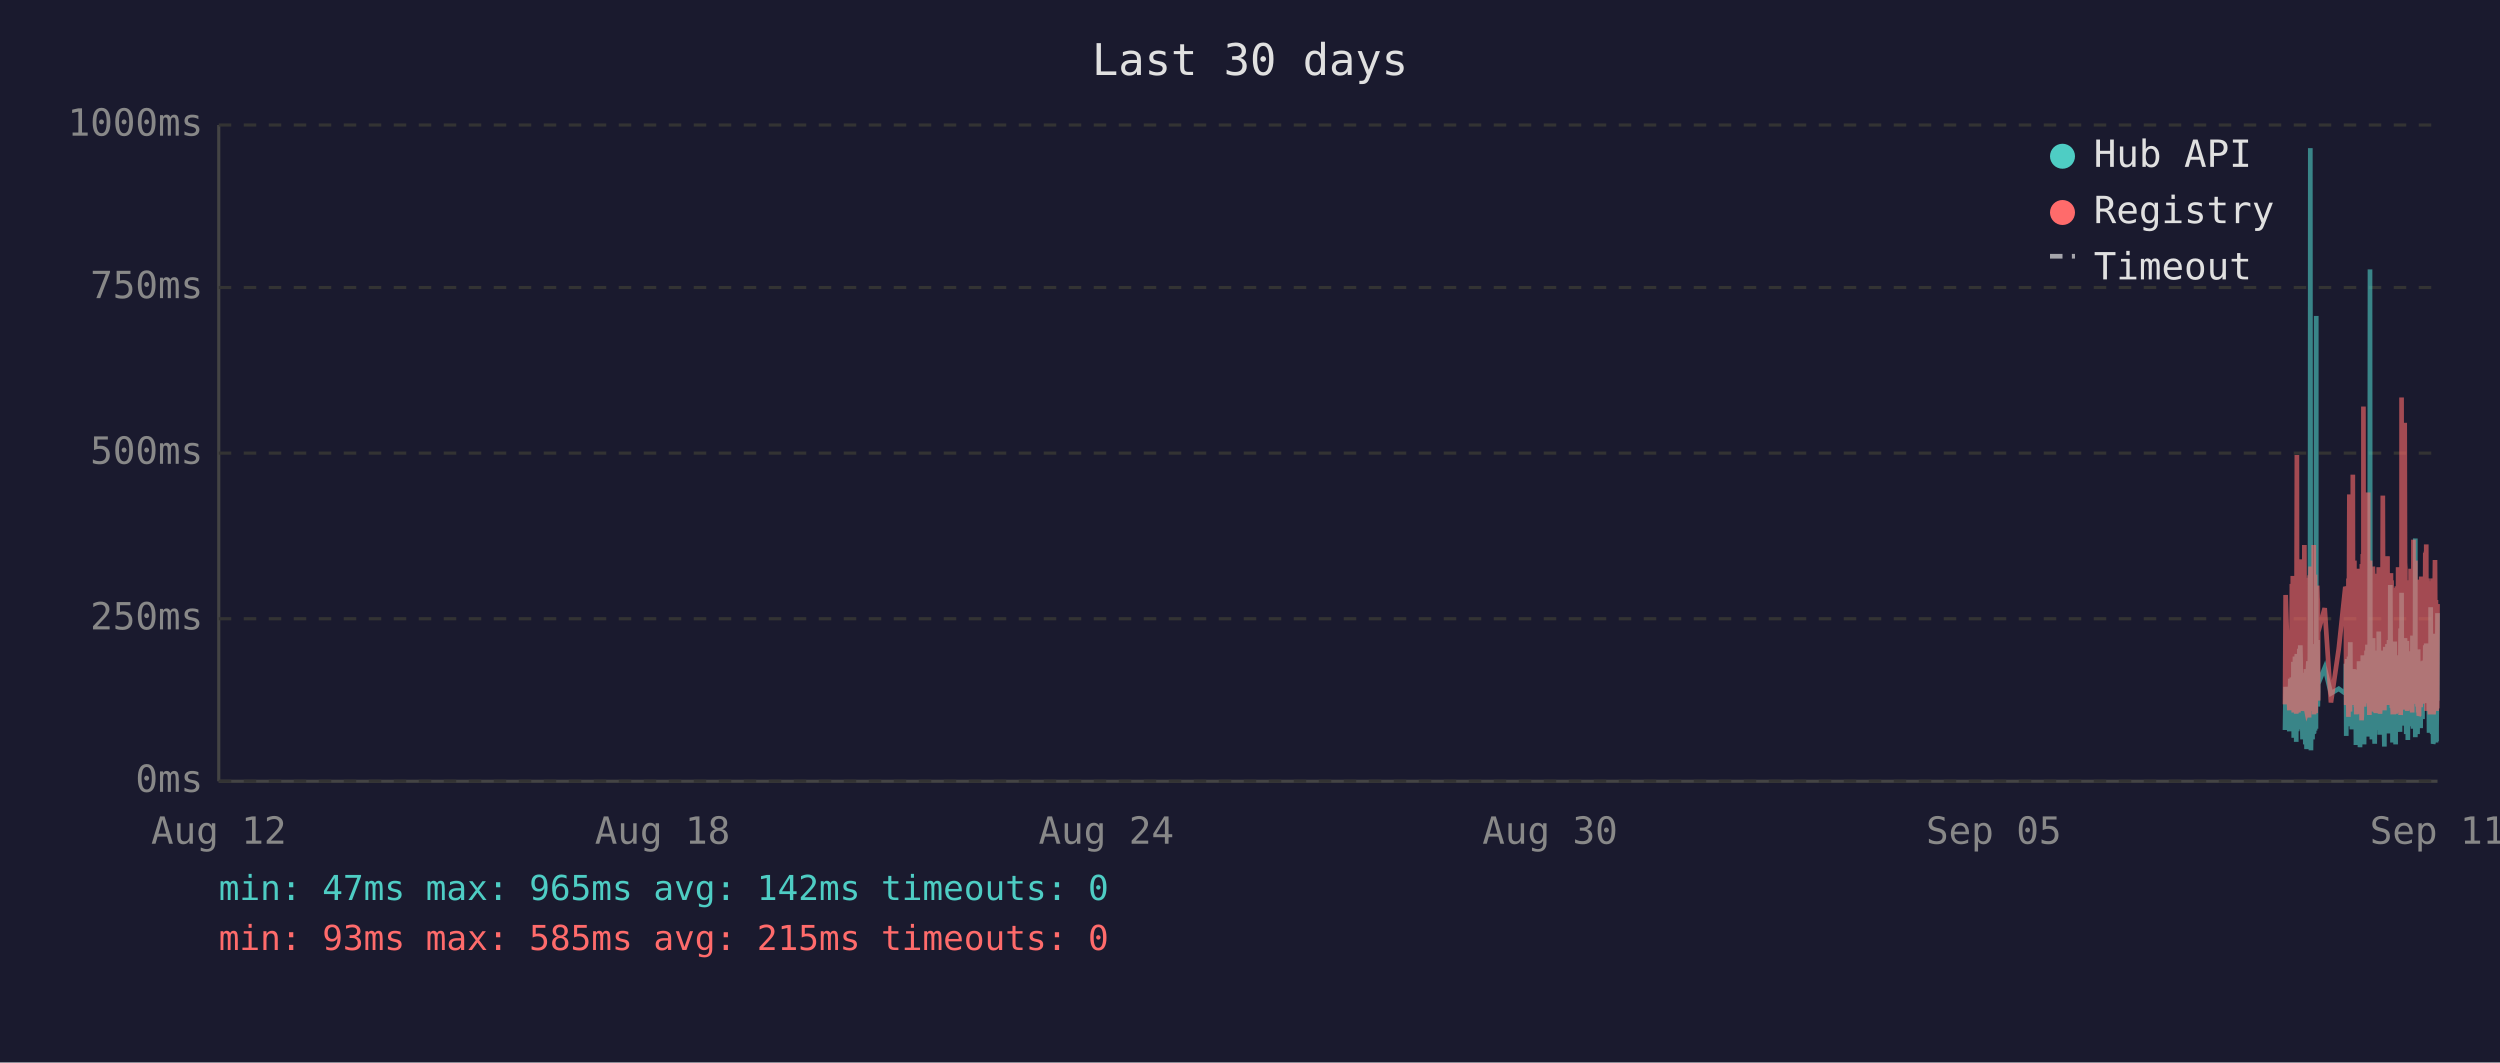
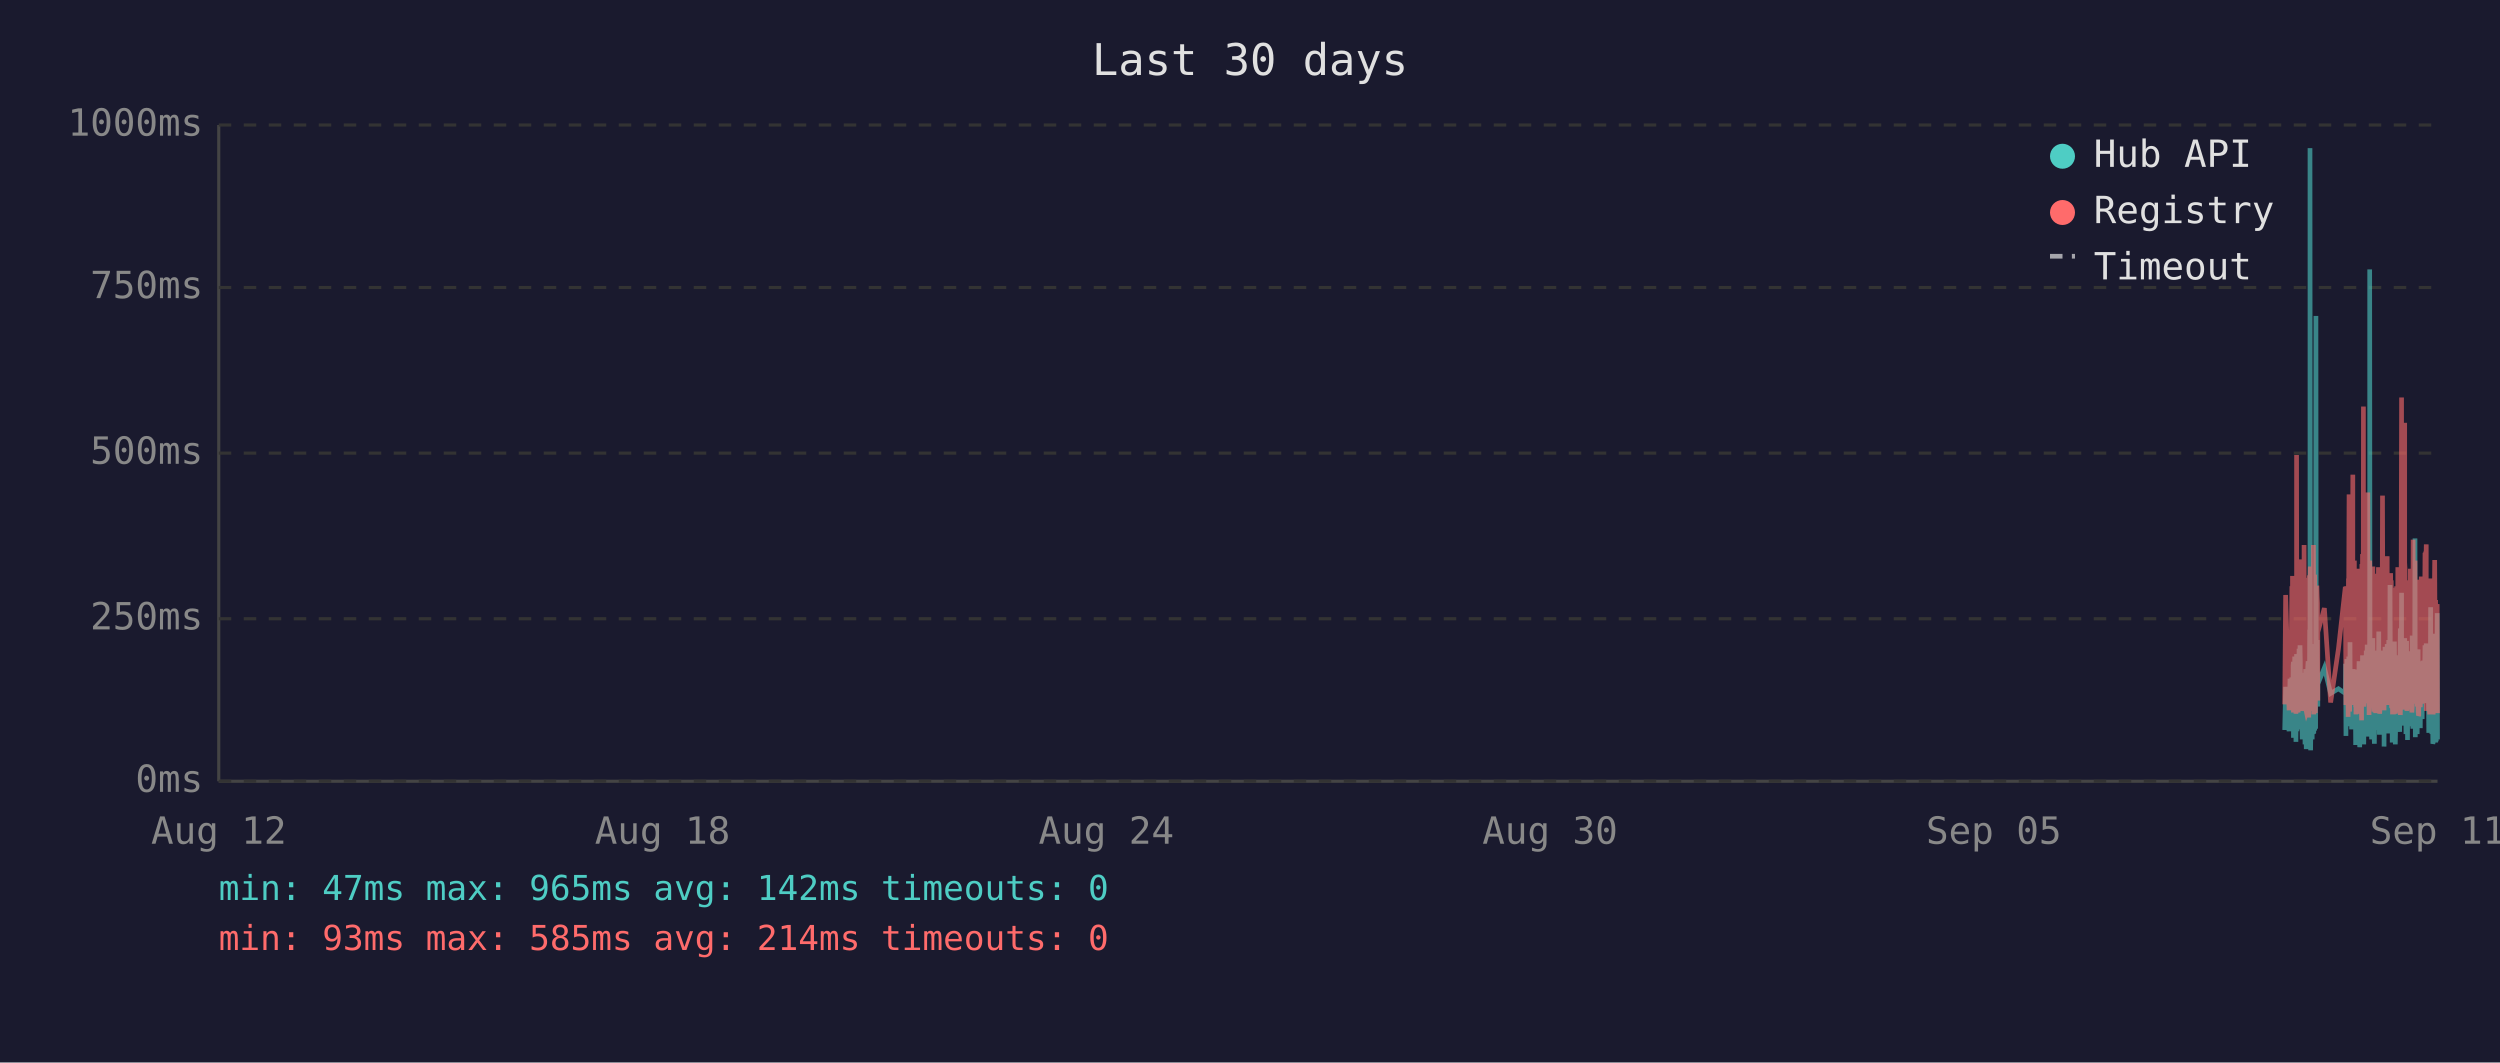
<svg xmlns="http://www.w3.org/2000/svg" viewBox="0 0 800 340" font-family="monospace" font-size="12">
  <rect width="800" height="340" fill="#1a1a2e" />
  <text x="400" y="24" fill="#e0e0e0" font-size="14" text-anchor="middle">Last 30 days</text>
  <line x1="70" y1="40" x2="70" y2="250" stroke="#444" stroke-width="1" />
  <line x1="70" y1="250" x2="780" y2="250" stroke="#444" stroke-width="1" />
  <line x1="70" y1="250" x2="780" y2="250" stroke="#333" stroke-width="1" stroke-dasharray="4" />
  <text x="65" y="250" fill="#888" text-anchor="end" dominant-baseline="middle">0ms</text>
  <line x1="70" y1="198" x2="780" y2="198" stroke="#333" stroke-width="1" stroke-dasharray="4" />
  <text x="65" y="198" fill="#888" text-anchor="end" dominant-baseline="middle">250ms</text>
  <line x1="70" y1="145" x2="780" y2="145" stroke="#333" stroke-width="1" stroke-dasharray="4" />
  <text x="65" y="145" fill="#888" text-anchor="end" dominant-baseline="middle">500ms</text>
  <line x1="70" y1="92" x2="780" y2="92" stroke="#333" stroke-width="1" stroke-dasharray="4" />
  <text x="65" y="92" fill="#888" text-anchor="end" dominant-baseline="middle">750ms</text>
  <line x1="70" y1="40" x2="780" y2="40" stroke="#333" stroke-width="1" stroke-dasharray="4" />
  <text x="65" y="40" fill="#888" text-anchor="end" dominant-baseline="middle">1000ms</text>
  <text x="70" y="270" fill="#888" text-anchor="middle">Aug 12</text>
  <text x="212" y="270" fill="#888" text-anchor="middle">Aug 18</text>
  <text x="354" y="270" fill="#888" text-anchor="middle">Aug 24</text>
  <text x="496" y="270" fill="#888" text-anchor="middle">Aug 30</text>
  <text x="638" y="270" fill="#888" text-anchor="middle">Sep 05</text>
  <text x="780" y="270" fill="#888" text-anchor="middle">Sep 11</text>
-   <polyline points="731.2,233.6 731.4,219.8 732.6,234.0 732.9,217.2 733.1,223.3 733.4,216.8 733.5,222.3 733.6,224.2 733.7,225.0 733.8,233.6 733.9,213.0 733.9,211.8 734.0,236.1 734.0,235.1 734.1,223.8 734.2,221.2 734.3,222.3 734.4,210.1 734.4,223.3 734.5,234.7 734.6,220.6 734.7,218.9 734.8,237.4 734.8,223.1 734.9,210.9 735.0,209.3 735.1,234.0 735.2,217.0 735.3,214.3 735.3,230.9 735.4,233.4 735.5,220.6 735.5,221.2 735.6,220.6 735.7,215.8 735.8,207.6 735.8,216.6 735.9,213.9 736.0,218.9 736.1,206.5 736.2,211.4 736.3,228.4 736.3,226.1 736.4,220.2 736.5,221.2 736.6,221.9 736.7,228.8 736.8,236.6 736.8,221.9 736.9,215.3 737.0,231.1 737.1,221.9 737.2,221.2 737.3,218.7 737.3,234.7 737.4,221.2 737.5,218.1 737.6,223.1 737.7,238.2 737.8,220.8 737.8,224.8 737.9,214.1 738.0,232.6 738.1,239.7 738.2,237.6 738.3,232.6 738.3,219.1 738.4,219.8 738.5,217.2 738.6,213.2 738.7,211.6 738.8,220.2 738.8,216.6 738.9,222.5 738.9,234.7 739.0,229.4 739.1,225.6 739.2,201.5 739.2,223.8 739.3,47.4 739.4,196.0 739.5,240.1 739.6,231.1 739.7,221.0 739.7,225.0 739.8,217.9 739.9,212.8 740.0,236.6 740.1,222.7 740.2,222.9 740.2,221.0 740.3,234.9 740.4,209.0 740.5,234.7 740.6,213.5 740.7,206.1 740.8,233.8 740.8,220.2 740.9,230.7 741.0,223.8 741.1,233.2 741.2,101.1 741.2,207.2 741.3,217.9 741.4,218.9 741.5,224.4 741.6,204.8 741.7,216.6 741.7,226.1 741.8,221.2 741.8,218.9 743.9,213.7 745.9,221.9 748.4,220.4 750.5,221.9 750.6,221.0 750.7,212.4 750.8,235.5 750.9,214.1 751.0,215.3 751.0,214.3 751.1,210.9 751.2,219.5 751.3,221.0 751.4,222.9 751.5,232.4 751.5,217.4 751.6,231.1 751.7,210.1 751.8,216.0 751.9,232.2 752.0,226.1 752.0,216.2 752.1,205.5 752.2,230.3 752.3,217.4 752.4,224.4 752.4,232.2 752.5,215.8 752.6,233.4 752.7,214.5 752.9,219.3 752.9,221.9 753.0,227.3 753.1,214.1 753.2,222.9 753.3,215.6 753.4,218.3 753.4,220.0 753.5,215.1 753.6,230.1 753.7,214.3 753.8,215.8 753.9,238.4 753.9,223.8 754.0,238.0 754.1,222.1 754.2,222.1 754.3,230.5 754.4,220.2 754.4,216.8 754.5,225.6 754.6,236.1 754.7,221.9 754.8,216.8 754.9,220.6 754.9,211.6 755.0,216.6 755.1,233.8 755.2,239.1 755.3,234.9 755.4,227.3 755.4,229.4 755.5,211.6 755.6,215.1 755.7,215.8 755.7,236.1 755.8,235.3 755.8,221.7 755.9,216.8 756.0,233.8 756.1,209.7 756.2,223.8 756.3,222.7 756.3,216.6 756.4,229.4 756.5,238.2 756.6,229.6 756.7,220.4 756.8,214.5 756.8,220.4 756.9,229.8 757.0,221.2 757.1,219.3 757.2,217.4 757.3,208.2 757.3,218.5 757.4,208.2 757.5,218.9 757.6,206.3 757.7,235.7 757.8,212.2 757.8,213.9 757.9,219.8 758.0,218.7 758.1,233.0 758.2,219.3 758.3,226.1 758.3,197.1 758.4,86.2 758.5,216.0 758.6,233.8 758.7,208.2 758.8,213.0 758.8,210.3 758.9,223.3 759.0,236.6 759.1,217.9 759.2,205.9 759.3,216.4 759.3,216.4 759.4,204.2 759.5,216.4 759.6,219.8 759.6,213.7 759.7,231.7 759.7,223.1 759.8,234.9 759.9,238.0 760.0,228.2 760.1,231.5 760.2,222.1 760.2,222.1 760.3,233.6 760.4,219.5 760.5,208.2 760.6,225.8 760.7,212.8 760.7,221.0 760.8,233.2 760.9,224.4 761.0,231.5 761.1,216.0 761.2,218.9 761.2,202.1 761.3,224.6 761.4,217.7 761.5,235.1 761.6,222.9 761.7,226.1 761.7,221.4 761.8,219.8 761.9,211.4 762.0,212.2 762.1,220.8 762.2,208.2 762.2,221.4 762.3,222.5 762.4,214.9 762.5,220.2 762.6,209.0 762.7,219.5 762.7,220.2 762.8,215.3 762.9,218.7 762.9,233.4 763.0,238.9 763.1,210.9 763.2,223.5 763.2,213.2 763.3,207.0 763.4,219.5 763.5,216.4 763.6,223.3 763.6,224.2 763.7,215.3 763.8,210.9 763.9,221.0 764.0,206.1 764.1,233.0 764.1,220.4 764.2,210.7 764.3,220.2 764.4,234.7 764.5,204.8 764.6,219.1 764.6,228.6 764.7,214.3 764.8,222.3 764.9,187.2 765.0,208.6 765.1,221.2 765.1,207.4 765.2,220.6 765.3,221.4 765.4,228.4 765.5,223.5 765.6,226.5 765.6,237.6 765.6,221.4 765.7,234.2 765.8,220.8 765.9,214.9 766.0,234.5 766.1,217.0 766.1,227.1 766.2,221.7 766.3,205.3 766.4,215.6 766.5,226.5 766.6,238.2 766.6,232.6 766.7,223.3 766.8,216.8 766.9,234.0 767.0,225.4 767.0,218.1 767.1,209.9 767.2,218.3 767.3,225.6 767.4,209.7 767.5,211.6 767.5,224.0 767.6,219.1 767.7,221.4 767.7,223.8 767.8,233.4 767.9,226.7 768.0,234.2 768.0,222.9 768.1,213.0 768.2,201.1 768.3,229.2 768.4,220.8 768.5,215.8 768.5,189.7 768.6,223.5 768.7,208.8 768.8,223.3 768.9,217.7 769.0,207.8 769.0,218.1 769.1,213.9 769.2,212.0 769.3,218.9 769.4,218.3 769.5,232.2 769.5,206.3 769.6,204.2 769.7,218.5 769.8,230.9 769.9,218.3 770.0,234.9 770.0,229.8 770.1,215.3 770.2,205.1 770.3,232.6 770.4,231.1 770.5,208.4 770.5,236.8 770.6,218.9 770.7,228.6 770.8,228.4 770.9,209.5 770.9,217.0 771.0,232.4 771.1,230.1 771.2,212.8 771.3,223.8 771.4,221.4 771.4,232.2 771.5,218.1 771.6,222.5 771.7,229.4 771.8,221.2 771.9,230.3 771.9,224.2 772.0,203.4 772.1,208.2 772.2,233.2 772.3,222.9 772.4,228.2 772.4,216.6 772.5,219.3 772.6,221.0 772.7,214.5 772.8,211.8 772.9,172.3 772.9,235.9 773.0,230.9 773.1,211.6 773.2,209.5 773.3,217.2 773.4,218.7 773.4,220.0 773.5,215.3 773.6,234.9 773.7,227.3 773.8,213.9 773.8,207.8 773.9,230.1 774.0,225.4 774.1,233.0 774.2,215.1 774.3,225.0 774.3,219.3 774.4,220.8 774.4,220.6 774.5,225.0 774.6,233.0 774.7,211.6 774.8,222.9 774.8,220.0 774.9,225.0 775.0,213.7 775.1,213.7 775.2,230.1 775.3,213.5 775.3,224.2 775.4,214.9 775.5,224.2 775.6,211.4 775.7,218.7 775.8,212.8 775.9,215.1 775.9,225.0 776.0,213.7 776.1,206.5 776.2,213.9 776.3,217.7 776.4,219.1 776.4,205.9 776.5,224.0 776.6,212.4 776.7,216.4 776.8,219.8 776.8,220.6 776.9,215.3 777.0,222.5 777.1,224.6 777.2,223.1 777.3,234.5 777.3,230.9 777.4,229.6 777.5,224.6 777.6,225.2 777.7,216.6 777.8,218.3 777.8,194.3 777.9,231.1 778.0,223.3 778.1,207.4 778.2,216.2 778.3,234.9 778.3,231.7 778.4,212.8 778.5,226.5 778.6,238.0 778.7,237.6 778.8,221.4 778.8,219.5 778.9,220.4 779.0,217.2 779.1,217.9 779.2,202.8 779.3,216.6 779.3,224.4 779.4,215.6 779.5,215.1 779.5,237.6 779.6,219.8 779.7,237.2 779.7,233.2 779.8,222.9 779.9,224.2 780.0,196.2" fill="none" stroke="#4ecdc4" stroke-width="1.5" opacity="0.6" />
-   <polyline points="731.2,225.4 731.4,190.4 732.6,227.3 732.9,201.7 733.1,226.5 733.4,187.6 733.5,187.6 733.6,215.8 733.7,184.3 733.8,224.6 733.9,206.3 733.9,192.5 734.0,228.0 734.0,225.8 734.1,209.0 734.2,204.0 734.3,209.0 734.4,196.2 734.4,224.4 734.5,225.8 734.6,206.1 734.7,204.2 734.8,228.4 734.8,222.3 734.9,186.0 735.0,145.6 735.1,226.3 735.2,215.1 735.3,226.3 735.3,224.2 735.4,226.5 735.5,228.0 735.5,228.0 735.6,206.5 735.7,198.1 735.8,181.3 735.8,193.1 735.9,199.4 736.0,181.1 736.1,201.1 736.2,196.7 736.3,223.5 736.3,214.9 736.4,179.0 736.5,185.3 736.6,227.5 736.7,225.8 736.8,226.7 736.8,185.7 736.9,209.5 737.0,224.4 737.1,184.9 737.2,184.5 737.3,206.3 737.3,225.0 737.4,174.4 737.5,200.7 737.6,185.3 737.7,226.5 737.8,186.4 737.8,222.7 737.9,190.8 738.0,216.6 738.1,227.5 738.2,228.0 738.3,227.7 738.3,186.6 738.4,210.5 738.5,200.2 738.6,200.4 738.7,198.1 738.8,206.1 738.8,190.4 738.9,184.9 738.9,229.6 739.0,217.7 739.1,184.1 739.2,188.3 739.2,216.6 739.3,187.8 739.4,181.3 739.5,227.5 739.6,225.6 739.7,207.4 739.7,226.5 739.8,201.3 739.9,193.9 740.0,226.9 740.1,184.1 740.2,209.0 740.2,185.5 740.3,225.8 740.4,174.4 740.5,228.6 740.6,192.7 740.7,197.5 740.8,224.0 740.8,183.9 740.9,225.0 741.0,228.2 741.1,216.0 741.2,209.9 741.2,192.2 741.3,193.3 741.4,221.7 741.5,187.4 741.6,191.0 741.7,192.9 741.7,217.2 741.8,224.2 741.8,202.3 743.9,194.6 745.9,224.8 748.4,207.6 750.5,187.8 750.6,188.7 750.7,201.7 750.8,225.6 750.9,191.0 751.0,187.6 751.0,190.8 751.1,190.6 751.2,208.8 751.3,210.5 751.4,216.0 751.5,229.4 751.5,185.1 751.6,218.7 751.7,182.8 751.8,158.2 751.9,221.7 752.0,227.7 752.0,191.8 752.1,178.8 752.2,225.4 752.3,203.0 752.4,219.5 752.4,219.3 752.5,205.3 752.6,225.6 752.7,182.0 752.9,181.3 752.9,151.9 753.0,218.5 753.1,189.1 753.2,208.0 753.3,207.4 753.4,210.1 753.4,179.4 753.5,202.1 753.6,224.2 753.7,194.3 753.8,189.9 753.9,226.3 753.9,196.4 754.0,228.6 754.1,206.5 754.2,217.4 754.3,224.4 754.4,182.0 754.4,191.4 754.5,228.4 754.6,225.4 754.7,225.2 754.8,187.6 754.9,184.7 754.9,196.7 755.0,204.0 755.1,223.8 755.2,224.4 755.3,226.9 755.4,215.6 755.4,216.8 755.5,210.1 755.6,208.2 755.7,205.9 755.7,230.5 755.8,228.4 755.8,180.5 755.9,186.4 756.0,223.8 756.1,177.3 756.2,184.7 756.3,225.8 756.3,130.1 756.4,217.2 756.5,226.1 756.6,224.8 756.7,181.8 756.8,190.8 756.8,201.7 756.9,225.0 757.0,221.0 757.1,183.4 757.2,192.7 757.3,199.2 757.3,184.9 757.4,182.2 757.5,183.9 757.6,178.4 757.7,224.2 757.8,157.6 757.8,197.7 757.9,208.6 758.0,184.5 758.1,214.1 758.2,228.8 758.3,206.5 758.3,194.6 758.4,179.4 758.5,186.6 758.6,221.9 758.7,214.1 758.8,203.6 758.8,197.3 758.9,208.8 759.0,225.2 759.1,190.6 759.2,194.6 759.3,189.5 759.3,181.3 759.4,184.5 759.5,191.4 759.6,188.1 759.6,192.7 759.7,226.1 759.7,227.7 759.8,225.0 759.9,223.5 760.0,215.3 760.1,228.0 760.2,215.1 760.2,184.5 760.3,215.3 760.4,228.2 760.5,197.3 760.6,184.3 760.7,224.4 760.7,183.6 760.8,225.6 760.9,185.3 761.0,224.8 761.1,226.3 761.2,181.5 761.2,190.8 761.3,213.5 761.4,189.7 761.5,225.0 761.6,228.4 761.7,226.3 761.7,217.7 761.8,203.4 761.9,199.6 762.0,194.8 762.1,185.3 762.2,199.4 762.2,188.9 762.3,215.1 762.4,190.6 762.5,158.6 762.6,192.7 762.7,187.8 762.7,207.8 762.8,195.0 762.9,184.1 762.9,216.0 763.0,227.3 763.1,183.6 763.2,223.8 763.2,194.3 763.3,182.8 763.4,185.1 763.5,202.3 763.6,204.4 763.6,220.6 763.7,189.3 763.8,207.8 763.9,181.3 764.0,178.0 764.1,223.3 764.1,183.4 764.2,191.6 764.3,204.0 764.4,225.6 764.5,195.8 764.6,210.1 764.6,222.9 764.7,189.1 764.8,207.0 764.9,191.2 765.0,197.5 765.1,183.4 765.1,197.9 765.2,193.5 765.3,185.7 765.4,226.5 765.5,225.4 765.6,210.9 765.6,226.7 765.6,225.2 765.7,228.6 765.8,210.1 765.9,193.1 766.0,228.6 766.1,214.7 766.1,214.9 766.2,214.5 766.3,188.1 766.4,191.4 766.5,226.3 766.6,228.4 766.6,223.8 766.7,211.4 766.8,216.8 766.9,226.5 767.0,187.6 767.0,203.4 767.1,226.5 767.2,191.2 767.3,217.0 767.4,181.5 767.5,196.2 767.5,228.0 767.6,191.8 767.7,225.8 767.7,225.8 767.8,227.5 767.9,218.3 768.0,227.7 768.0,183.9 768.1,190.6 768.2,228.8 768.3,222.9 768.4,223.8 768.5,170.4 768.5,127.2 768.6,196.0 768.7,199.6 768.8,227.1 768.9,188.9 769.0,191.6 769.0,209.0 769.1,192.5 769.2,188.5 769.3,182.2 769.4,209.0 769.5,225.6 769.5,135.3 769.6,180.1 769.7,182.0 769.8,225.2 769.9,185.7 770.0,223.8 770.0,225.8 770.1,189.1 770.2,207.0 770.3,227.5 770.4,216.0 770.5,197.1 770.5,222.5 770.6,214.5 770.7,217.2 770.8,223.8 770.9,189.5 770.9,186.8 771.0,223.5 771.1,223.3 771.2,189.9 771.3,226.5 771.4,182.0 771.4,224.2 771.5,205.3 771.6,227.1 771.7,224.0 771.8,185.1 771.9,228.0 771.9,226.5 772.0,184.5 772.1,207.2 772.2,218.3 772.3,172.7 772.4,224.4 772.4,195.0 772.5,189.7 772.6,181.3 772.7,185.1 772.8,197.5 772.9,179.4 772.9,224.0 773.0,225.2 773.1,192.2 773.2,205.9 773.3,207.4 773.4,210.5 773.4,224.4 773.5,191.4 773.6,226.1 773.7,218.3 773.8,189.3 773.8,228.0 773.9,209.0 774.0,229.0 774.1,228.8 774.2,192.9 774.3,187.0 774.3,187.6 774.4,185.5 774.4,208.0 774.5,224.6 774.6,226.3 774.7,200.4 774.8,216.4 774.8,184.5 774.9,207.2 775.0,190.8 775.1,191.8 775.2,225.2 775.3,190.8 775.3,208.2 775.4,191.2 775.5,188.1 775.6,194.1 775.7,187.0 775.8,193.1 775.9,189.7 775.9,224.2 776.0,193.3 776.1,176.9 776.2,188.9 776.3,176.5 776.4,180.7 776.4,174.2 776.5,227.5 776.6,185.7 776.7,191.0 776.8,207.2 776.8,185.1 776.9,192.0 777.0,216.6 777.1,226.3 777.2,208.0 777.3,226.5 777.3,227.3 777.4,218.9 777.5,227.1 777.6,228.6 777.7,191.6 777.8,227.1 777.8,198.6 777.9,227.3 778.0,218.9 778.1,186.0 778.2,191.0 778.3,224.6 778.3,228.6 778.4,185.1 778.5,217.4 778.6,223.8 778.7,228.6 778.8,227.3 778.8,206.1 778.9,206.1 779.0,193.9 779.1,188.9 779.2,179.2 779.3,200.0 779.3,226.7 779.4,193.9 779.5,192.0 779.5,227.3 779.6,204.8 779.7,227.5 779.7,226.5 779.8,225.4 779.9,226.7 780.0,193.3" fill="none" stroke="#ff6b6b" stroke-width="1.5" opacity="0.6" />
+   <polyline points="731.1,233.6 731.4,219.8 732.5,234.0 732.8,217.2 733.0,223.3 733.4,216.8 733.4,222.3 733.5,224.2 733.6,225.0 733.7,233.6 733.8,213.0 733.9,211.8 733.9,236.1 733.9,235.1 734.0,223.8 734.1,221.2 734.2,222.3 734.3,210.1 734.4,223.3 734.4,234.7 734.5,220.6 734.6,218.9 734.7,237.4 734.8,223.1 734.9,210.9 734.9,209.3 735.0,234.0 735.1,217.0 735.2,214.3 735.3,230.9 735.3,233.4 735.4,220.6 735.4,221.2 735.5,220.6 735.6,215.8 735.7,207.6 735.8,216.6 735.8,213.9 735.9,218.9 736.0,206.5 736.1,211.4 736.2,228.4 736.3,226.1 736.4,220.2 736.4,221.2 736.5,221.9 736.6,228.8 736.7,236.6 736.8,221.9 736.8,215.3 736.9,231.1 737.0,221.9 737.1,221.2 737.2,218.7 737.3,234.7 737.3,221.2 737.4,218.1 737.5,223.1 737.6,238.2 737.7,220.8 737.8,224.8 737.8,214.1 737.9,232.6 738.0,239.7 738.1,237.6 738.2,232.6 738.3,219.1 738.3,219.8 738.4,217.2 738.5,213.2 738.6,211.6 738.7,220.2 738.8,216.6 738.8,222.5 738.8,234.7 738.9,229.4 739.0,225.6 739.1,201.5 739.2,223.8 739.2,47.4 739.3,196.0 739.4,240.1 739.5,231.1 739.6,221.0 739.7,225.0 739.7,217.9 739.8,212.8 739.9,236.6 740.0,222.7 740.1,222.9 740.2,221.0 740.2,234.9 740.3,209.0 740.4,234.7 740.5,213.5 740.6,206.1 740.7,233.8 740.7,220.2 740.8,230.7 740.9,223.8 741.0,233.2 741.1,101.1 741.2,207.2 741.2,217.9 741.3,218.9 741.4,224.4 741.5,204.8 741.6,216.6 741.7,226.1 741.7,221.2 741.7,218.9 743.8,213.7 745.8,221.9 748.3,220.4 750.5,221.9 750.5,221.0 750.6,212.4 750.7,235.5 750.8,214.1 750.9,215.3 751.0,214.3 751.0,210.9 751.1,219.5 751.2,221.0 751.3,222.9 751.4,232.4 751.5,217.4 751.5,231.1 751.6,210.1 751.7,216.0 751.8,232.2 751.9,226.1 752.0,216.2 752.0,205.5 752.1,230.3 752.2,217.4 752.3,224.4 752.4,232.2 752.5,215.8 752.5,233.4 752.6,214.5 752.8,219.3 752.9,221.9 752.9,227.3 753.0,214.1 753.1,222.9 753.2,215.6 753.3,218.3 753.4,220.0 753.4,215.1 753.5,230.1 753.6,214.3 753.7,215.8 753.8,238.4 753.9,223.8 753.9,238.0 754.0,222.1 754.1,222.1 754.2,230.5 754.3,220.2 754.4,216.8 754.4,225.6 754.5,236.1 754.6,221.9 754.7,216.8 754.8,220.6 754.9,211.6 754.9,216.6 755.0,233.8 755.1,239.1 755.2,234.9 755.3,227.3 755.4,229.4 755.4,211.6 755.5,215.1 755.6,215.8 755.7,236.1 755.7,235.3 755.8,221.7 755.9,216.8 755.9,233.8 756.0,209.7 756.1,223.8 756.2,222.7 756.3,216.6 756.3,229.4 756.4,238.2 756.5,229.6 756.6,220.4 756.7,214.5 756.8,220.4 756.8,229.8 756.9,221.2 757.0,219.3 757.1,217.4 757.2,208.2 757.3,218.5 757.3,208.2 757.4,218.9 757.5,206.3 757.6,235.7 757.7,212.2 757.8,213.9 757.8,219.8 757.9,218.7 758.0,233.0 758.1,219.3 758.2,226.1 758.3,197.1 758.3,86.2 758.4,216.0 758.5,233.8 758.6,208.2 758.7,213.0 758.8,210.3 758.8,223.3 758.9,236.6 759.0,217.9 759.1,205.9 759.2,216.4 759.3,216.4 759.3,204.2 759.4,216.4 759.5,219.8 759.5,213.7 759.6,231.7 759.7,223.1 759.7,234.9 759.8,238.0 759.9,228.2 760.0,231.5 760.1,222.1 760.2,222.1 760.2,233.6 760.3,219.5 760.4,208.2 760.5,225.8 760.6,212.8 760.7,221.0 760.7,233.2 760.8,224.4 760.9,231.5 761.0,216.0 761.1,218.9 761.2,202.1 761.2,224.6 761.3,217.7 761.4,235.1 761.5,222.9 761.6,226.1 761.7,221.4 761.7,219.8 761.8,211.4 761.9,212.2 762.0,220.8 762.1,208.2 762.2,221.4 762.2,222.5 762.3,214.9 762.4,220.2 762.5,209.0 762.6,219.5 762.7,220.2 762.7,215.3 762.8,218.7 762.9,233.4 762.9,238.9 763.0,210.9 763.1,223.5 763.2,213.2 763.2,207.0 763.3,219.5 763.4,216.4 763.5,223.3 763.6,224.2 763.7,215.3 763.7,210.9 763.8,221.0 763.9,206.1 764.0,233.0 764.1,220.4 764.1,210.7 764.2,220.2 764.3,234.7 764.4,204.8 764.5,219.1 764.6,228.6 764.6,214.3 764.7,222.3 764.8,187.2 764.9,208.6 765.0,221.2 765.1,207.4 765.1,220.6 765.2,221.4 765.3,228.4 765.4,223.5 765.5,226.5 765.5,237.6 765.6,221.4 765.6,234.2 765.7,220.8 765.8,214.9 765.9,234.5 766.0,217.0 766.1,227.1 766.1,221.7 766.2,205.3 766.3,215.6 766.4,226.5 766.5,238.2 766.6,232.6 766.6,223.3 766.7,216.8 766.8,234.0 766.9,225.4 767.0,218.1 767.0,209.9 767.1,218.3 767.2,225.6 767.3,209.7 767.4,211.6 767.5,224.0 767.5,219.1 767.6,221.4 767.6,223.8 767.7,233.4 767.8,226.7 767.9,234.2 768.0,222.9 768.0,213.0 768.1,201.1 768.2,229.2 768.3,220.8 768.4,215.8 768.5,189.7 768.5,223.5 768.6,208.8 768.7,223.3 768.8,217.7 768.9,207.8 769.0,218.1 769.0,213.9 769.1,212.0 769.2,218.9 769.3,218.3 769.4,232.2 769.5,206.3 769.5,204.2 769.6,218.5 769.7,230.9 769.8,218.3 769.9,234.9 770.0,229.8 770.0,215.3 770.1,205.1 770.2,232.6 770.3,231.1 770.4,208.4 770.4,236.8 770.5,218.9 770.6,228.6 770.7,228.4 770.8,209.5 770.9,217.0 770.9,232.4 771.0,230.1 771.1,212.8 771.2,223.8 771.3,221.4 771.4,232.2 771.4,218.1 771.5,222.5 771.6,229.4 771.7,221.2 771.8,230.3 771.9,224.2 771.9,203.4 772.0,208.2 772.1,233.2 772.2,222.9 772.3,228.2 772.4,216.6 772.4,219.3 772.5,221.0 772.6,214.5 772.7,211.8 772.8,172.3 772.9,235.9 772.9,230.9 773.0,211.6 773.1,209.5 773.2,217.2 773.3,218.7 773.4,220.0 773.4,215.3 773.5,234.9 773.6,227.3 773.7,213.9 773.8,207.8 773.8,230.1 773.9,225.4 774.0,233.0 774.1,215.1 774.2,225.0 774.3,219.3 774.3,220.8 774.3,220.6 774.4,225.0 774.5,233.0 774.6,211.6 774.7,222.9 774.8,220.0 774.8,225.0 774.9,213.7 775.0,213.7 775.1,230.1 775.2,213.5 775.3,224.2 775.3,214.9 775.4,224.2 775.5,211.4 775.6,218.7 775.7,212.8 775.8,215.1 775.9,225.0 775.9,213.7 776.0,206.5 776.1,213.9 776.2,217.7 776.3,219.1 776.4,205.9 776.4,224.0 776.5,212.4 776.6,216.4 776.7,219.8 776.8,220.6 776.8,215.3 776.9,222.5 777.0,224.6 777.1,223.1 777.2,234.5 777.3,230.9 777.3,229.6 777.4,224.6 777.5,225.2 777.6,216.6 777.7,218.3 777.8,194.3 777.8,231.1 777.9,223.3 778.0,207.4 778.1,216.2 778.2,234.9 778.3,231.7 778.3,212.8 778.4,226.5 778.5,238.0 778.6,237.6 778.7,221.4 778.8,219.5 778.8,220.4 778.9,217.2 779.0,217.9 779.1,202.8 779.2,216.6 779.3,224.4 779.3,215.6 779.4,215.1 779.4,237.6 779.5,219.8 779.6,237.2 779.7,233.2 779.8,222.9 779.8,224.2 779.9,196.2 780.0,236.6" fill="none" stroke="#4ecdc4" stroke-width="1.5" opacity="0.6" />
+   <polyline points="731.1,225.4 731.4,190.4 732.5,227.3 732.8,201.7 733.0,226.5 733.4,187.6 733.4,187.6 733.5,215.8 733.6,184.3 733.7,224.6 733.8,206.3 733.9,192.5 733.9,228.0 733.9,225.8 734.0,209.0 734.1,204.0 734.2,209.0 734.3,196.2 734.4,224.4 734.4,225.8 734.5,206.1 734.6,204.2 734.7,228.4 734.8,222.3 734.9,186.0 734.9,145.6 735.0,226.3 735.1,215.1 735.2,226.3 735.3,224.2 735.3,226.5 735.4,228.0 735.4,228.0 735.5,206.5 735.6,198.1 735.7,181.3 735.8,193.1 735.8,199.4 735.9,181.1 736.0,201.1 736.1,196.7 736.2,223.5 736.3,214.9 736.4,179.0 736.4,185.3 736.5,227.5 736.6,225.8 736.7,226.7 736.8,185.7 736.8,209.5 736.9,224.4 737.0,184.9 737.1,184.5 737.2,206.3 737.3,225.0 737.3,174.4 737.4,200.7 737.5,185.3 737.6,226.5 737.7,186.4 737.8,222.7 737.8,190.8 737.9,216.6 738.0,227.5 738.1,228.0 738.2,227.7 738.3,186.6 738.3,210.5 738.4,200.2 738.5,200.4 738.6,198.1 738.7,206.1 738.8,190.4 738.8,184.9 738.8,229.6 738.9,217.7 739.0,184.1 739.1,188.3 739.2,216.6 739.2,187.8 739.3,181.3 739.4,227.5 739.5,225.6 739.6,207.4 739.7,226.5 739.7,201.3 739.8,193.9 739.9,226.9 740.0,184.1 740.1,209.0 740.2,185.5 740.2,225.8 740.3,174.4 740.4,228.6 740.5,192.7 740.6,197.5 740.7,224.0 740.7,183.9 740.8,225.0 740.9,228.2 741.0,216.0 741.1,209.9 741.2,192.2 741.2,193.3 741.3,221.7 741.4,187.4 741.5,191.0 741.6,192.9 741.7,217.2 741.7,224.2 741.7,202.3 743.8,194.6 745.8,224.8 748.3,207.6 750.5,187.8 750.5,188.7 750.6,201.7 750.7,225.6 750.8,191.0 750.9,187.6 751.0,190.8 751.0,190.6 751.1,208.8 751.2,210.5 751.3,216.0 751.4,229.4 751.5,185.1 751.5,218.7 751.6,182.8 751.7,158.2 751.8,221.7 751.9,227.7 752.0,191.8 752.0,178.8 752.1,225.4 752.2,203.0 752.3,219.5 752.4,219.3 752.5,205.3 752.5,225.6 752.6,182.0 752.8,181.3 752.9,151.9 752.9,218.5 753.0,189.1 753.1,208.0 753.2,207.4 753.3,210.1 753.4,179.4 753.4,202.1 753.5,224.2 753.6,194.3 753.7,189.9 753.8,226.3 753.9,196.4 753.9,228.6 754.0,206.5 754.1,217.4 754.2,224.4 754.3,182.0 754.4,191.4 754.4,228.4 754.5,225.4 754.6,225.2 754.7,187.6 754.8,184.7 754.9,196.7 754.9,204.0 755.0,223.8 755.1,224.4 755.2,226.9 755.3,215.6 755.4,216.8 755.4,210.1 755.5,208.2 755.6,205.9 755.7,230.5 755.7,228.4 755.8,180.5 755.9,186.4 755.9,223.8 756.0,177.3 756.1,184.7 756.2,225.8 756.3,130.1 756.3,217.2 756.4,226.1 756.5,224.8 756.6,181.8 756.7,190.8 756.8,201.7 756.8,225.0 756.9,221.0 757.0,183.4 757.1,192.7 757.2,199.2 757.3,184.9 757.3,182.2 757.4,183.9 757.5,178.4 757.6,224.2 757.7,157.6 757.8,197.7 757.8,208.6 757.9,184.5 758.0,214.1 758.1,228.8 758.2,206.5 758.3,194.6 758.3,179.4 758.4,186.6 758.5,221.9 758.6,214.1 758.7,203.6 758.8,197.3 758.8,208.8 758.9,225.2 759.0,190.6 759.1,194.6 759.2,189.5 759.3,181.3 759.3,184.5 759.4,191.4 759.5,188.1 759.5,192.7 759.6,226.1 759.7,227.7 759.7,225.0 759.8,223.5 759.9,215.3 760.0,228.0 760.1,215.1 760.2,184.5 760.2,215.3 760.3,228.2 760.4,197.3 760.5,184.3 760.6,224.4 760.7,183.6 760.7,225.6 760.8,185.3 760.9,224.8 761.0,226.3 761.1,181.5 761.2,190.8 761.2,213.5 761.3,189.7 761.4,225.0 761.5,228.4 761.6,226.3 761.7,217.7 761.7,203.4 761.8,199.6 761.9,194.8 762.0,185.3 762.1,199.4 762.2,188.9 762.2,215.1 762.3,190.6 762.4,158.6 762.5,192.7 762.6,187.8 762.7,207.8 762.7,195.0 762.8,184.1 762.9,216.0 762.9,227.3 763.0,183.6 763.1,223.8 763.2,194.3 763.2,182.8 763.3,185.1 763.4,202.3 763.5,204.4 763.6,220.6 763.7,189.3 763.7,207.8 763.8,181.3 763.9,178.0 764.0,223.3 764.1,183.4 764.1,191.6 764.2,204.0 764.3,225.6 764.4,195.8 764.5,210.1 764.6,222.9 764.6,189.1 764.7,207.0 764.8,191.2 764.9,197.5 765.0,183.4 765.1,197.9 765.1,193.5 765.2,185.7 765.3,226.5 765.4,225.4 765.5,210.9 765.5,226.7 765.6,225.2 765.6,228.6 765.7,210.1 765.8,193.1 765.9,228.6 766.0,214.7 766.1,214.9 766.1,214.5 766.2,188.1 766.3,191.4 766.4,226.3 766.5,228.4 766.6,223.8 766.6,211.4 766.7,216.8 766.8,226.5 766.9,187.6 767.0,203.4 767.0,226.5 767.1,191.2 767.2,217.0 767.3,181.5 767.4,196.2 767.5,228.0 767.5,191.8 767.6,225.8 767.6,225.8 767.7,227.5 767.8,218.3 767.9,227.7 768.0,183.9 768.0,190.6 768.1,228.8 768.2,222.9 768.3,223.8 768.4,170.4 768.5,127.2 768.5,196.0 768.6,199.6 768.7,227.1 768.8,188.9 768.9,191.6 769.0,209.0 769.0,192.5 769.1,188.5 769.2,182.2 769.3,209.0 769.4,225.6 769.5,135.3 769.5,180.1 769.6,182.0 769.7,225.2 769.8,185.7 769.9,223.8 770.0,225.8 770.0,189.1 770.1,207.0 770.2,227.5 770.3,216.0 770.4,197.1 770.4,222.5 770.5,214.5 770.6,217.2 770.7,223.8 770.8,189.5 770.9,186.8 770.9,223.5 771.0,223.3 771.1,189.9 771.2,226.5 771.3,182.0 771.4,224.2 771.4,205.3 771.5,227.1 771.6,224.0 771.7,185.1 771.8,228.0 771.9,226.5 771.9,184.5 772.0,207.2 772.1,218.3 772.2,172.7 772.3,224.4 772.4,195.0 772.4,189.7 772.5,181.3 772.6,185.1 772.7,197.5 772.8,179.4 772.9,224.0 772.9,225.2 773.0,192.2 773.1,205.9 773.2,207.4 773.3,210.5 773.4,224.4 773.4,191.4 773.5,226.1 773.6,218.3 773.7,189.3 773.8,228.0 773.8,209.0 773.9,229.0 774.0,228.8 774.1,192.9 774.2,187.0 774.3,187.6 774.3,185.5 774.3,208.0 774.4,224.6 774.5,226.3 774.6,200.4 774.7,216.4 774.8,184.5 774.8,207.2 774.9,190.8 775.0,191.8 775.1,225.2 775.2,190.8 775.3,208.2 775.3,191.2 775.4,188.1 775.5,194.1 775.6,187.0 775.7,193.1 775.8,189.7 775.9,224.2 775.9,193.3 776.0,176.9 776.1,188.9 776.2,176.5 776.3,180.7 776.4,174.2 776.4,227.5 776.5,185.7 776.6,191.0 776.7,207.2 776.8,185.1 776.8,192.0 776.9,216.6 777.0,226.3 777.1,208.0 777.2,226.5 777.3,227.3 777.3,218.9 777.4,227.1 777.5,228.6 777.6,191.6 777.7,227.1 777.8,198.6 777.8,227.3 777.9,218.9 778.0,186.0 778.1,191.0 778.2,224.6 778.3,228.6 778.3,185.1 778.4,217.4 778.5,223.8 778.6,228.6 778.7,227.3 778.8,206.1 778.8,206.1 778.9,193.9 779.0,188.9 779.1,179.2 779.2,200.0 779.3,226.7 779.3,193.9 779.4,192.0 779.4,227.3 779.5,204.8 779.6,227.5 779.7,226.5 779.8,225.4 779.8,226.7 779.9,193.3 780.0,228.2" fill="none" stroke="#ff6b6b" stroke-width="1.5" opacity="0.6" />
  <circle cx="660" cy="50" r="4" fill="#4ecdc4" />
  <text x="670" y="50" fill="#e0e0e0" dominant-baseline="middle">Hub API</text>
  <circle cx="660" cy="68" r="4" fill="#ff6b6b" />
  <text x="670" y="68" fill="#e0e0e0" dominant-baseline="middle">Registry</text>
  <line x1="656" y1="82" x2="664" y2="82" stroke="#e0e0e0" stroke-width="1.5" stroke-dasharray="4,3" opacity="0.7" />
  <text x="670" y="86" fill="#e0e0e0" dominant-baseline="middle">Timeout</text>
  <text x="70" y="288" fill="#4ecdc4" font-size="11">min: 47ms  max: 965ms  avg: 142ms  timeouts: 0</text>
-   <text x="70" y="304" fill="#ff6b6b" font-size="11">min: 93ms  max: 585ms  avg: 215ms  timeouts: 0</text>
+   <text x="70" y="304" fill="#ff6b6b" font-size="11">min: 93ms  max: 585ms  avg: 214ms  timeouts: 0</text>
</svg>
